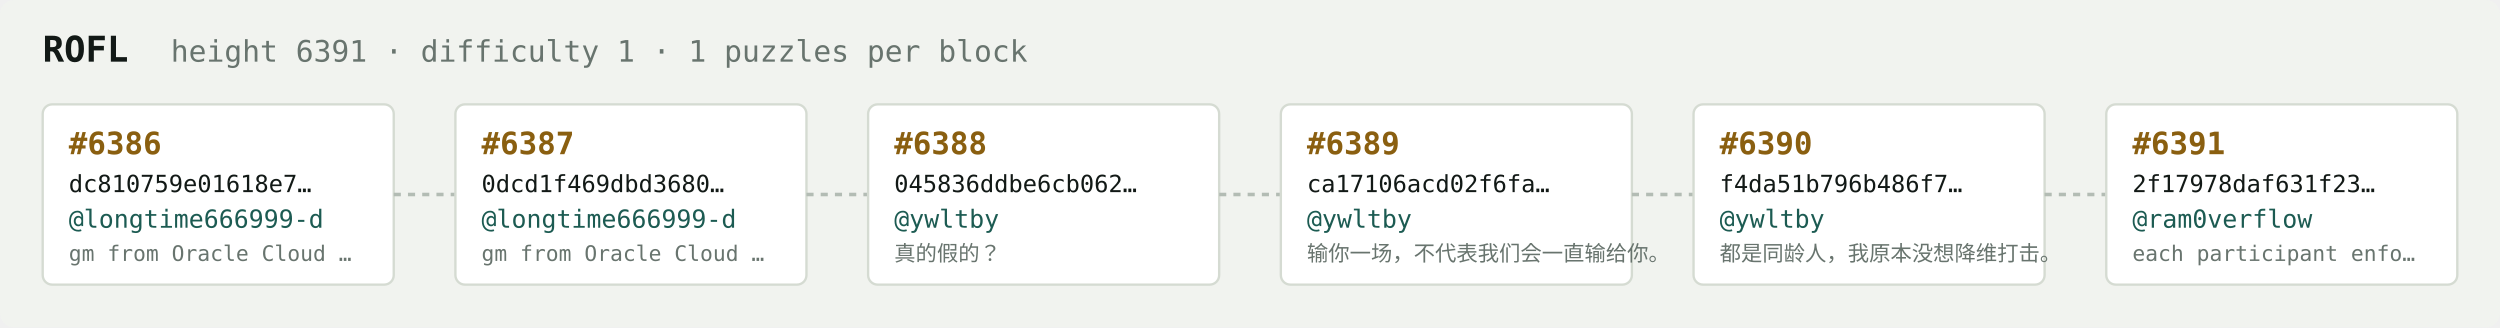
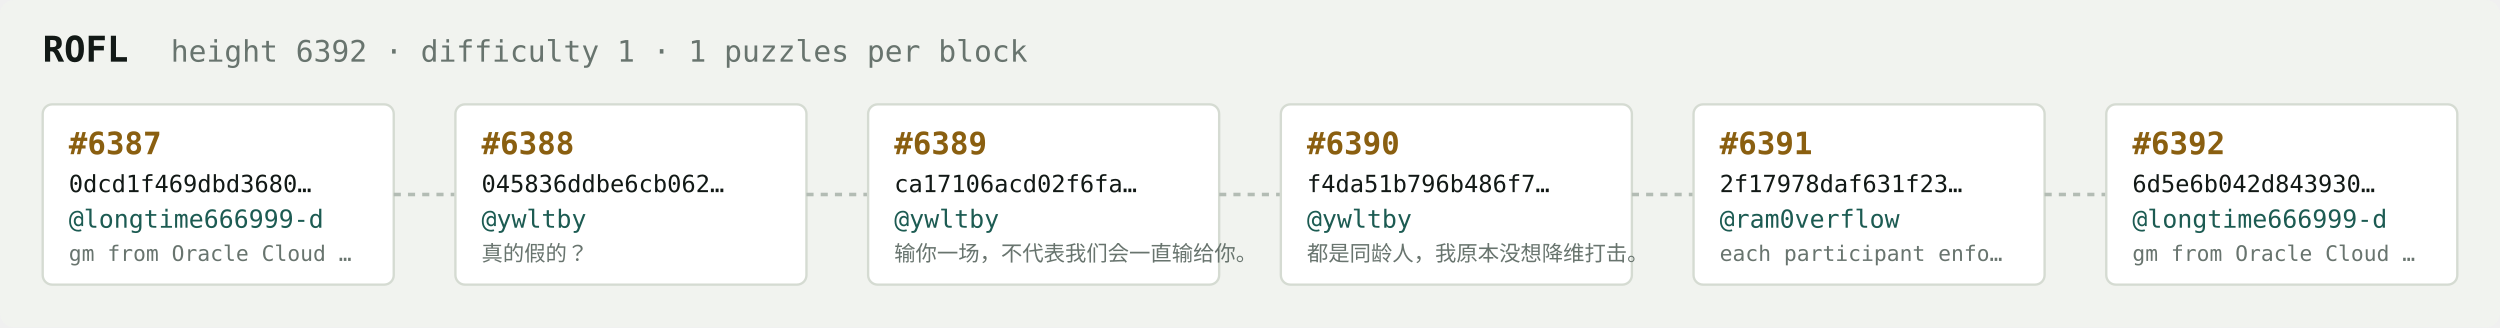
<svg xmlns="http://www.w3.org/2000/svg" width="1054" height="138" viewBox="0 0 1054 138" font-family="ui-monospace,SFMono-Regular,Menlo,monospace">
  <rect fill="#f1f3ef" width="1054" height="138" rx="6" />
  <text x="18" y="26" fill="#121916" font-size="15" font-weight="700">ROFL</text>
-   <text x="72" y="26" fill="#68746e" font-size="12.5">height 6391 · difficulty 1 · 1 puzzles per block</text>
+   <text x="72" y="26" fill="#68746e" font-size="12.5">height 6392 · difficulty 1 · 1 puzzles per block</text>
  <rect x="18" y="44" width="148" height="76" rx="4" fill="#ffffff" stroke="#d5dbd2" stroke-width="1" />
-   <text x="29" y="65" fill="#8a5f10" font-size="13" font-weight="700">#6386</text>
-   <text x="29" y="81" fill="#121916" font-size="10">dc810759e01618e7…</text>
+   <text x="29" y="65" fill="#8a5f10" font-size="13" font-weight="700">#6387</text>
+   <text x="29" y="81" fill="#121916" font-size="10">0dcd1f469dbd3680…</text>
  <text x="29" y="96" fill="#1c5b52" font-size="10.5">@longtime666999-d</text>
  <text x="29" y="110" fill="#68746e" font-size="9">gm from Oracle Cloud …</text>
  <line x1="166" y1="82.0" x2="192" y2="82.0" stroke="#b3bcb4" stroke-width="1.5" stroke-dasharray="3 3" />
  <rect x="192" y="44" width="148" height="76" rx="4" fill="#ffffff" stroke="#d5dbd2" stroke-width="1" />
-   <text x="203" y="65" fill="#8a5f10" font-size="13" font-weight="700">#6387</text>
-   <text x="203" y="81" fill="#121916" font-size="10">0dcd1f469dbd3680…</text>
-   <text x="203" y="96" fill="#1c5b52" font-size="10.5">@longtime666999-d</text>
-   <text x="203" y="110" fill="#68746e" font-size="9">gm from Oracle Cloud …</text>
+   <text x="203" y="65" fill="#8a5f10" font-size="13" font-weight="700">#6388</text>
+   <text x="203" y="81" fill="#121916" font-size="10">045836ddbe6cb062…</text>
+   <text x="203" y="96" fill="#1c5b52" font-size="10.5">@ywltby</text>
+   <text x="203" y="110" fill="#68746e" font-size="9">真的假的？</text>
  <line x1="340" y1="82.0" x2="366" y2="82.0" stroke="#b3bcb4" stroke-width="1.5" stroke-dasharray="3 3" />
  <rect x="366" y="44" width="148" height="76" rx="4" fill="#ffffff" stroke="#d5dbd2" stroke-width="1" />
-   <text x="377" y="65" fill="#8a5f10" font-size="13" font-weight="700">#6388</text>
-   <text x="377" y="81" fill="#121916" font-size="10">045836ddbe6cb062…</text>
+   <text x="377" y="65" fill="#8a5f10" font-size="13" font-weight="700">#6389</text>
+   <text x="377" y="81" fill="#121916" font-size="10">ca17106acd02f6fa…</text>
  <text x="377" y="96" fill="#1c5b52" font-size="10.5">@ywltby</text>
-   <text x="377" y="110" fill="#68746e" font-size="9">真的假的？</text>
+   <text x="377" y="110" fill="#68746e" font-size="9">输你一场，不代表我们会一直输给你。</text>
  <line x1="514" y1="82.0" x2="540" y2="82.0" stroke="#b3bcb4" stroke-width="1.5" stroke-dasharray="3 3" />
  <rect x="540" y="44" width="148" height="76" rx="4" fill="#ffffff" stroke="#d5dbd2" stroke-width="1" />
-   <text x="551" y="65" fill="#8a5f10" font-size="13" font-weight="700">#6389</text>
-   <text x="551" y="81" fill="#121916" font-size="10">ca17106acd02f6fa…</text>
+   <text x="551" y="65" fill="#8a5f10" font-size="13" font-weight="700">#6390</text>
+   <text x="551" y="81" fill="#121916" font-size="10">f4da51b796b486f7…</text>
  <text x="551" y="96" fill="#1c5b52" font-size="10.5">@ywltby</text>
-   <text x="551" y="110" fill="#68746e" font-size="9">输你一场，不代表我们会一直输给你。</text>
+   <text x="551" y="110" fill="#68746e" font-size="9">都是同龄人，我原本没想降维打击。</text>
  <line x1="688" y1="82.0" x2="714" y2="82.0" stroke="#b3bcb4" stroke-width="1.5" stroke-dasharray="3 3" />
  <rect x="714" y="44" width="148" height="76" rx="4" fill="#ffffff" stroke="#d5dbd2" stroke-width="1" />
-   <text x="725" y="65" fill="#8a5f10" font-size="13" font-weight="700">#6390</text>
-   <text x="725" y="81" fill="#121916" font-size="10">f4da51b796b486f7…</text>
-   <text x="725" y="96" fill="#1c5b52" font-size="10.5">@ywltby</text>
-   <text x="725" y="110" fill="#68746e" font-size="9">都是同龄人，我原本没想降维打击。</text>
+   <text x="725" y="65" fill="#8a5f10" font-size="13" font-weight="700">#6391</text>
+   <text x="725" y="81" fill="#121916" font-size="10">2f17978daf631f23…</text>
+   <text x="725" y="96" fill="#1c5b52" font-size="10.5">@ram0verflow</text>
+   <text x="725" y="110" fill="#68746e" font-size="9">each participant enfo…</text>
  <line x1="862" y1="82.0" x2="888" y2="82.0" stroke="#b3bcb4" stroke-width="1.5" stroke-dasharray="3 3" />
  <rect x="888" y="44" width="148" height="76" rx="4" fill="#ffffff" stroke="#d5dbd2" stroke-width="1" />
-   <text x="899" y="65" fill="#8a5f10" font-size="13" font-weight="700">#6391</text>
-   <text x="899" y="81" fill="#121916" font-size="10">2f17978daf631f23…</text>
-   <text x="899" y="96" fill="#1c5b52" font-size="10.5">@ram0verflow</text>
-   <text x="899" y="110" fill="#68746e" font-size="9">each participant enfo…</text>
+   <text x="899" y="65" fill="#8a5f10" font-size="13" font-weight="700">#6392</text>
+   <text x="899" y="81" fill="#121916" font-size="10">6d5e6b042d843930…</text>
+   <text x="899" y="96" fill="#1c5b52" font-size="10.5">@longtime666999-d</text>
+   <text x="899" y="110" fill="#68746e" font-size="9">gm from Oracle Cloud …</text>
</svg>
